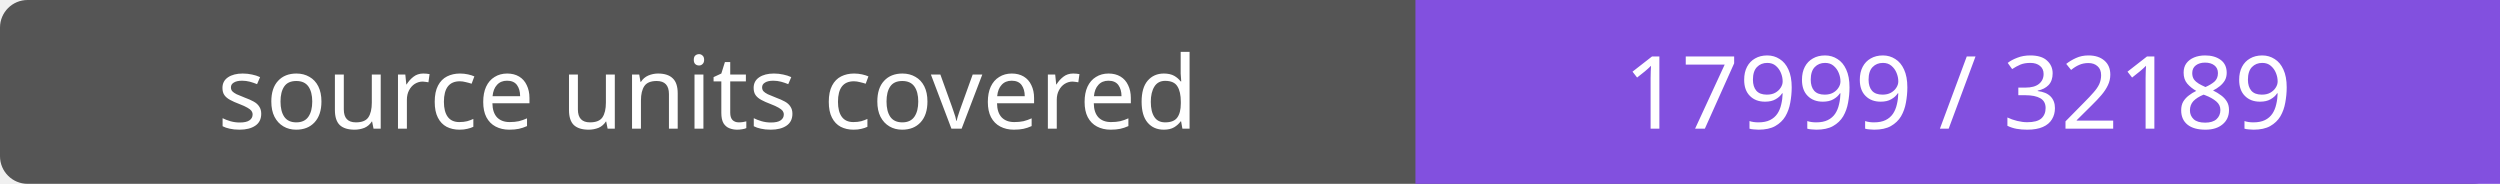
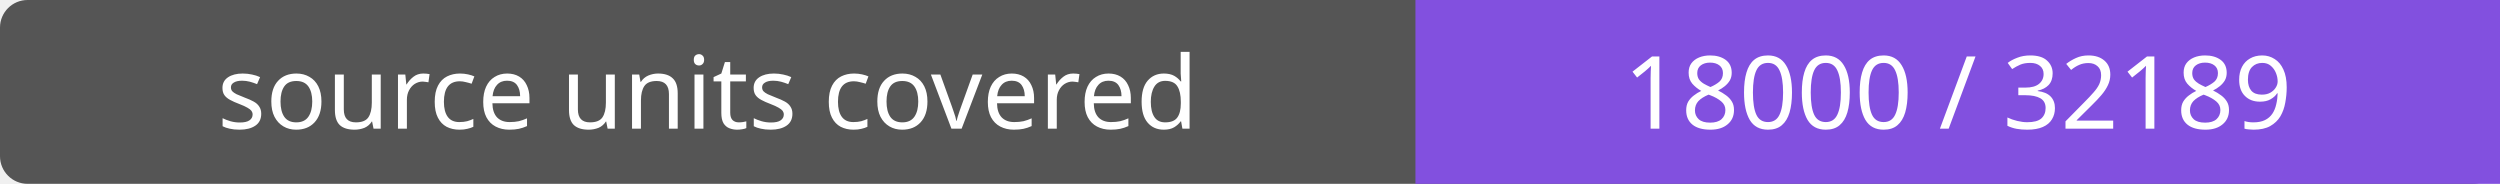
- <svg xmlns="http://www.w3.org/2000/svg" width="272" height="20" role="img" aria-label="source units covered: 17999 / 32189">
+ <svg xmlns="http://www.w3.org/2000/svg" width="272" height="20" role="img" aria-label="source units covered: 18000 / 32189">
  <rect width="272" height="20" rx="3" fill="#555" />
  <path fill="#8250df" d="M154 0h118v20H154z" />
  <g fill="#fff" text-anchor="middle" font-family="Verdana,sans-serif" font-size="11">
    <text x="77.0" y="14">source units covered</text>
-     <text x="213.0" y="14">17999 / 32189</text>
+     <text x="213.0" y="14">18000 / 32189</text>
  </g>
</svg>
